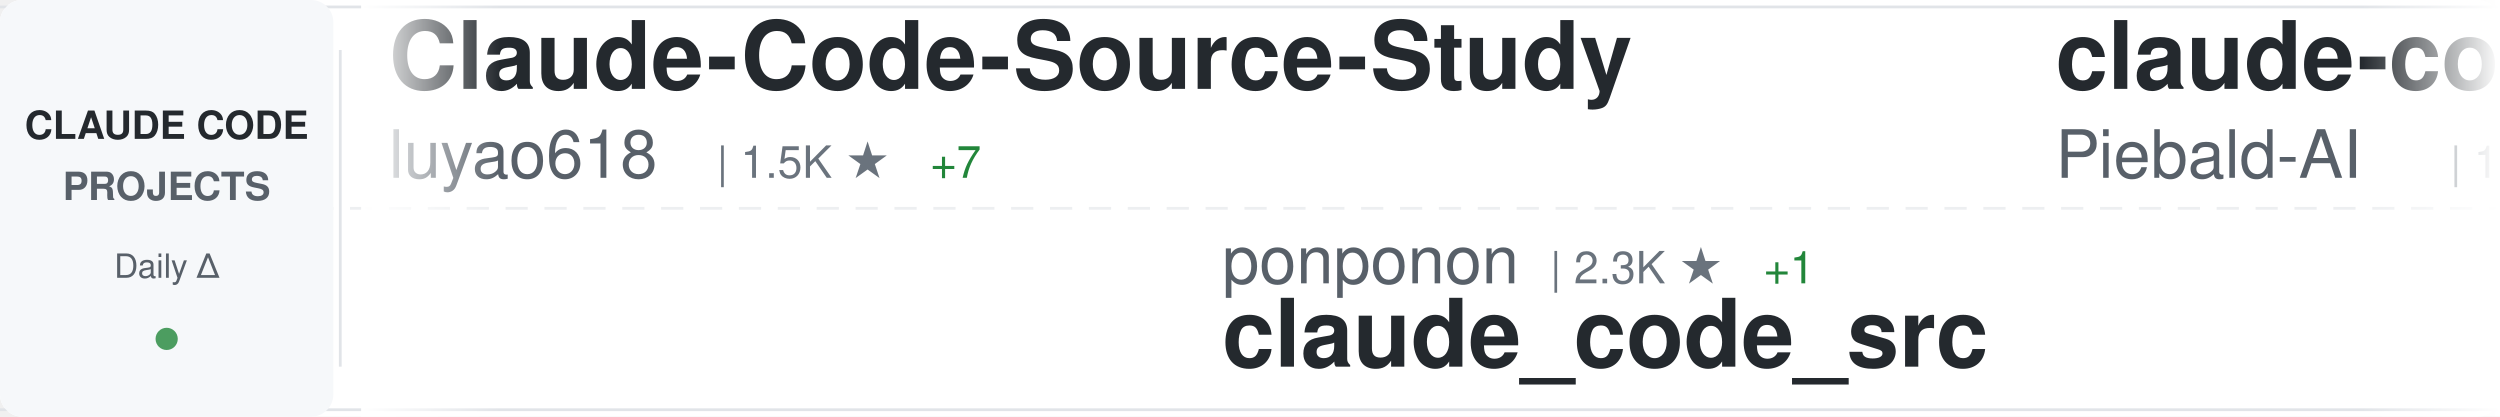
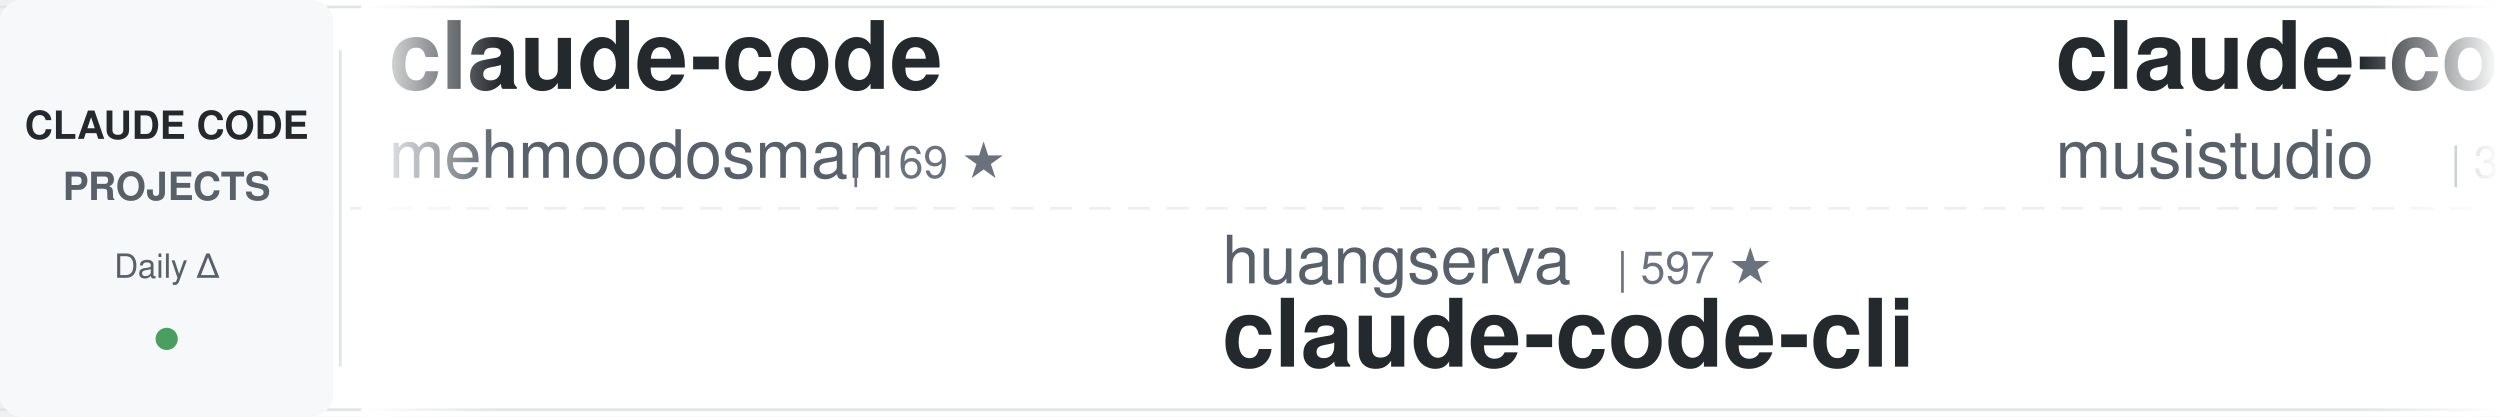
<svg xmlns="http://www.w3.org/2000/svg" width="900" height="150">
  <defs>
    <linearGradient id="awesomeLeftFade" x1="0%" y1="0%" x2="100%" y2="0%">
      <stop offset="0%" style="stop-color:#ffffff;stop-opacity:1" />
      <stop offset="100%" style="stop-color:#ffffff;stop-opacity:0" />
    </linearGradient>
    <linearGradient id="awesomeRightFade" x1="0%" y1="0%" x2="100%" y2="0%">
      <stop offset="0%" style="stop-color:#ffffff;stop-opacity:0" />
      <stop offset="100%" style="stop-color:#ffffff;stop-opacity:1" />
    </linearGradient>
  </defs>
  <rect width="900" height="150" fill="#ffffff" rx="8" />
  <rect x="0" y="2" width="900" height="1" fill="#e1e4e8" />
  <rect x="0" y="147" width="900" height="1" fill="#e1e4e8" />
  <line x1="0" y1="75" x2="900" y2="75" stroke="#e1e4e8" stroke-width="1" stroke-dasharray="8 6" opacity="0.6" />
  <rect x="0" y="0" width="120" height="150" fill="#f6f8fa" rx="8" />
  <text x="60" y="50" font-family="-apple-system, BlinkMacSystemFont, 'Segoe UI', Helvetica, Arial, sans-serif" font-size="14" font-weight="600" fill="#24292e" text-anchor="middle">CLAUDE CODE</text>
  <text x="60" y="72" font-family="-apple-system, BlinkMacSystemFont, 'Segoe UI', Helvetica, Arial, sans-serif" font-size="14" font-weight="600" fill="#586069" text-anchor="middle">PROJECTS</text>
  <text x="60" y="100" font-family="-apple-system, BlinkMacSystemFont, 'Segoe UI', Helvetica, Arial, sans-serif" font-size="12" font-weight="500" fill="#586069" text-anchor="middle">Daily Δ</text>
  <circle cx="60" cy="122" r="4" fill="#22863a" opacity="0.8" />
  <rect x="122" y="18" width="1" height="114" fill="#e1e4e8" />
  <clipPath id="awesomeTickerClip">
    <rect x="130" y="0" width="770" height="150" />
  </clipPath>
  <g clip-path="url(#awesomeTickerClip)">
    <g id="awesomeTickerItems">
      <animateTransform attributeName="transform" attributeType="XML" type="translate" from="0 0" to="-3000 0" dur="54s" repeatCount="indefinite" />
      <g transform="translate(0, 0)">
-         <text x="140" y="32" font-family="-apple-system, BlinkMacSystemFont, 'Segoe UI', Helvetica, Arial, sans-serif" font-size="34" font-weight="600" fill="#24292e">Claude-Code-Source-Study</text>
-         <text x="140" y="64" font-family="-apple-system, BlinkMacSystemFont, 'Segoe UI', Helvetica, Arial, sans-serif" font-size="24" font-weight="400" fill="#586069">luyao618</text>
-         <text x="258" y="64" font-family="-apple-system, BlinkMacSystemFont, 'Segoe UI', Helvetica, Arial, sans-serif" font-size="16" font-weight="500" fill="#6a737d">| 1.5K ★</text>
-         <text x="335" y="64" font-family="-apple-system, BlinkMacSystemFont, 'Segoe UI', Helvetica, Arial, sans-serif" font-size="16" font-weight="500" fill="#22863a"> +7</text>
+         <text x="140" y="32" font-family="-apple-system, BlinkMacSystemFont, 'Segoe UI', Helvetica, Arial, sans-serif" font-size="34" font-weight="600" fill="#24292e">claude-code</text>
+         <text x="140" y="64" font-family="-apple-system, BlinkMacSystemFont, 'Segoe UI', Helvetica, Arial, sans-serif" font-size="24" font-weight="400" fill="#586069">mehmoodosman</text>
+         <text x="306" y="64" font-family="-apple-system, BlinkMacSystemFont, 'Segoe UI', Helvetica, Arial, sans-serif" font-size="16" font-weight="500" fill="#6a737d">| 169 ★</text>
      </g>
      <g transform="translate(300, 0)">
-         <text x="140" y="102" font-family="-apple-system, BlinkMacSystemFont, 'Segoe UI', Helvetica, Arial, sans-serif" font-size="24" font-weight="400" fill="#586069">ponponon</text>
-         <text x="258" y="102" font-family="-apple-system, BlinkMacSystemFont, 'Segoe UI', Helvetica, Arial, sans-serif" font-size="16" font-weight="500" fill="#6a737d">| 2.3K ★</text>
-         <text x="335" y="102" font-family="-apple-system, BlinkMacSystemFont, 'Segoe UI', Helvetica, Arial, sans-serif" font-size="16" font-weight="500" fill="#22863a"> +1</text>
-         <text x="140" y="132" font-family="-apple-system, BlinkMacSystemFont, 'Segoe UI', Helvetica, Arial, sans-serif" font-size="34" font-weight="600" fill="#24292e">claude_code_src</text>
+         <text x="140" y="102" font-family="-apple-system, BlinkMacSystemFont, 'Segoe UI', Helvetica, Arial, sans-serif" font-size="24" font-weight="400" fill="#586069">huangserva</text>
+         <text x="282" y="102" font-family="-apple-system, BlinkMacSystemFont, 'Segoe UI', Helvetica, Arial, sans-serif" font-size="16" font-weight="500" fill="#6a737d">| 597 ★</text>
+         <text x="140" y="132" font-family="-apple-system, BlinkMacSystemFont, 'Segoe UI', Helvetica, Arial, sans-serif" font-size="34" font-weight="600" fill="#24292e">claude-code-cli</text>
      </g>
      <g transform="translate(600, 0)">
-         <text x="140" y="32" font-family="-apple-system, BlinkMacSystemFont, 'Segoe UI', Helvetica, Arial, sans-serif" font-size="34" font-weight="600" fill="#24292e">claude-code-system-promp...</text>
-         <text x="140" y="64" font-family="-apple-system, BlinkMacSystemFont, 'Segoe UI', Helvetica, Arial, sans-serif" font-size="24" font-weight="400" fill="#586069">Piebald-AI</text>
-         <text x="282" y="64" font-family="-apple-system, BlinkMacSystemFont, 'Segoe UI', Helvetica, Arial, sans-serif" font-size="16" font-weight="500" fill="#6a737d">| 10.8K ★</text>
-         <text x="368" y="64" font-family="-apple-system, BlinkMacSystemFont, 'Segoe UI', Helvetica, Arial, sans-serif" font-size="16" font-weight="500" fill="#22863a"> +28</text>
+         <text x="140" y="32" font-family="-apple-system, BlinkMacSystemFont, 'Segoe UI', Helvetica, Arial, sans-serif" font-size="34" font-weight="600" fill="#24292e">claude-code-router</text>
+         <text x="140" y="64" font-family="-apple-system, BlinkMacSystemFont, 'Segoe UI', Helvetica, Arial, sans-serif" font-size="24" font-weight="400" fill="#586069">musistudio</text>
+         <text x="282" y="64" font-family="-apple-system, BlinkMacSystemFont, 'Segoe UI', Helvetica, Arial, sans-serif" font-size="16" font-weight="500" fill="#6a737d">| 34.7K ★</text>
+         <text x="368" y="64" font-family="-apple-system, BlinkMacSystemFont, 'Segoe UI', Helvetica, Arial, sans-serif" font-size="16" font-weight="500" fill="#22863a"> +38</text>
      </g>
      <g transform="translate(900, 0)">
-         <text x="140" y="102" font-family="-apple-system, BlinkMacSystemFont, 'Segoe UI', Helvetica, Arial, sans-serif" font-size="24" font-weight="400" fill="#586069">xorespesp</text>
-         <text x="270" y="102" font-family="-apple-system, BlinkMacSystemFont, 'Segoe UI', Helvetica, Arial, sans-serif" font-size="16" font-weight="500" fill="#6a737d">| 226 ★</text>
-         <text x="140" y="132" font-family="-apple-system, BlinkMacSystemFont, 'Segoe UI', Helvetica, Arial, sans-serif" font-size="34" font-weight="600" fill="#24292e">claude-code</text>
+         <text x="140" y="102" font-family="-apple-system, BlinkMacSystemFont, 'Segoe UI', Helvetica, Arial, sans-serif" font-size="24" font-weight="400" fill="#586069">alirezarezvani</text>
+         <text x="330" y="102" font-family="-apple-system, BlinkMacSystemFont, 'Segoe UI', Helvetica, Arial, sans-serif" font-size="16" font-weight="500" fill="#6a737d">| 17.2K ★</text>
+         <text x="416" y="102" font-family="-apple-system, BlinkMacSystemFont, 'Segoe UI', Helvetica, Arial, sans-serif" font-size="16" font-weight="500" fill="#22863a"> +100</text>
+         <text x="140" y="132" font-family="-apple-system, BlinkMacSystemFont, 'Segoe UI', Helvetica, Arial, sans-serif" font-size="34" font-weight="600" fill="#24292e">claude-skills</text>
      </g>
      <g transform="translate(1200, 0)">
+         <text x="140" y="32" font-family="-apple-system, BlinkMacSystemFont, 'Segoe UI', Helvetica, Arial, sans-serif" font-size="34" font-weight="600" fill="#24292e">claude-code-prompts</text>
+         <text x="140" y="64" font-family="-apple-system, BlinkMacSystemFont, 'Segoe UI', Helvetica, Arial, sans-serif" font-size="24" font-weight="400" fill="#586069">repowise-dev</text>
+         <text x="306" y="64" font-family="-apple-system, BlinkMacSystemFont, 'Segoe UI', Helvetica, Arial, sans-serif" font-size="16" font-weight="500" fill="#6a737d">| 1.1K ★</text>
+         <text x="383" y="64" font-family="-apple-system, BlinkMacSystemFont, 'Segoe UI', Helvetica, Arial, sans-serif" font-size="16" font-weight="500" fill="#22863a"> +6</text>
+       </g>
+       <g transform="translate(1500, 0)">
+         <text x="140" y="102" font-family="-apple-system, BlinkMacSystemFont, 'Segoe UI', Helvetica, Arial, sans-serif" font-size="24" font-weight="400" fill="#586069">diet103</text>
+         <text x="246" y="102" font-family="-apple-system, BlinkMacSystemFont, 'Segoe UI', Helvetica, Arial, sans-serif" font-size="16" font-weight="500" fill="#6a737d">| 9.7K ★</text>
+         <text x="323" y="102" font-family="-apple-system, BlinkMacSystemFont, 'Segoe UI', Helvetica, Arial, sans-serif" font-size="16" font-weight="500" fill="#22863a"> +3</text>
+         <text x="140" y="132" font-family="-apple-system, BlinkMacSystemFont, 'Segoe UI', Helvetica, Arial, sans-serif" font-size="34" font-weight="600" fill="#24292e">claude-code-infrastructu...</text>
+       </g>
+       <g transform="translate(1800, 0)">
        <text x="140" y="32" font-family="-apple-system, BlinkMacSystemFont, 'Segoe UI', Helvetica, Arial, sans-serif" font-size="34" font-weight="600" fill="#24292e">claude-code</text>
        <text x="140" y="64" font-family="-apple-system, BlinkMacSystemFont, 'Segoe UI', Helvetica, Arial, sans-serif" font-size="24" font-weight="400" fill="#586069">Tinkeringg-Lab</text>
        <text x="330" y="64" font-family="-apple-system, BlinkMacSystemFont, 'Segoe UI', Helvetica, Arial, sans-serif" font-size="16" font-weight="500" fill="#6a737d">| 205 ★</text>
      </g>
-       <g transform="translate(1500, 0)">
-         <text x="140" y="102" font-family="-apple-system, BlinkMacSystemFont, 'Segoe UI', Helvetica, Arial, sans-serif" font-size="24" font-weight="400" fill="#586069">fuergaosi233</text>
-         <text x="306" y="102" font-family="-apple-system, BlinkMacSystemFont, 'Segoe UI', Helvetica, Arial, sans-serif" font-size="16" font-weight="500" fill="#6a737d">| 2.6K ★</text>
-         <text x="383" y="102" font-family="-apple-system, BlinkMacSystemFont, 'Segoe UI', Helvetica, Arial, sans-serif" font-size="16" font-weight="500" fill="#22863a"> +5</text>
-         <text x="140" y="132" font-family="-apple-system, BlinkMacSystemFont, 'Segoe UI', Helvetica, Arial, sans-serif" font-size="34" font-weight="600" fill="#24292e">claude-code-proxy</text>
-       </g>
-       <g transform="translate(1800, 0)">
-         <text x="140" y="32" font-family="-apple-system, BlinkMacSystemFont, 'Segoe UI', Helvetica, Arial, sans-serif" font-size="34" font-weight="600" fill="#24292e">Claude-Code</text>
-         <text x="140" y="64" font-family="-apple-system, BlinkMacSystemFont, 'Segoe UI', Helvetica, Arial, sans-serif" font-size="24" font-weight="400" fill="#586069">pengchengneo</text>
-         <text x="306" y="64" font-family="-apple-system, BlinkMacSystemFont, 'Segoe UI', Helvetica, Arial, sans-serif" font-size="16" font-weight="500" fill="#6a737d">| 1.5K ★</text>
-         <text x="383" y="64" font-family="-apple-system, BlinkMacSystemFont, 'Segoe UI', Helvetica, Arial, sans-serif" font-size="16" font-weight="500" fill="#22863a"> +3</text>
-       </g>
      <g transform="translate(2100, 0)">
-         <text x="140" y="102" font-family="-apple-system, BlinkMacSystemFont, 'Segoe UI', Helvetica, Arial, sans-serif" font-size="24" font-weight="400" fill="#586069">affaan-m</text>
-         <text x="258" y="102" font-family="-apple-system, BlinkMacSystemFont, 'Segoe UI', Helvetica, Arial, sans-serif" font-size="16" font-weight="500" fill="#6a737d">| 208.0K ★</text>
-         <text x="353" y="102" font-family="-apple-system, BlinkMacSystemFont, 'Segoe UI', Helvetica, Arial, sans-serif" font-size="16" font-weight="500" fill="#22863a"> +1.3K</text>
-         <text x="140" y="132" font-family="-apple-system, BlinkMacSystemFont, 'Segoe UI', Helvetica, Arial, sans-serif" font-size="34" font-weight="600" fill="#24292e">ECC</text>
+         <text x="140" y="102" font-family="-apple-system, BlinkMacSystemFont, 'Segoe UI', Helvetica, Arial, sans-serif" font-size="24" font-weight="400" fill="#586069">zstmfhy</text>
+         <text x="246" y="102" font-family="-apple-system, BlinkMacSystemFont, 'Segoe UI', Helvetica, Arial, sans-serif" font-size="16" font-weight="500" fill="#6a737d">| 190 ★</text>
+         <text x="140" y="132" font-family="-apple-system, BlinkMacSystemFont, 'Segoe UI', Helvetica, Arial, sans-serif" font-size="34" font-weight="600" fill="#24292e">Claude-code</text>
      </g>
      <g transform="translate(2400, 0)">
-         <text x="140" y="32" font-family="-apple-system, BlinkMacSystemFont, 'Segoe UI', Helvetica, Arial, sans-serif" font-size="34" font-weight="600" fill="#24292e">claude-code</text>
-         <text x="140" y="64" font-family="-apple-system, BlinkMacSystemFont, 'Segoe UI', Helvetica, Arial, sans-serif" font-size="24" font-weight="400" fill="#586069">Onewon</text>
-         <text x="234" y="64" font-family="-apple-system, BlinkMacSystemFont, 'Segoe UI', Helvetica, Arial, sans-serif" font-size="16" font-weight="500" fill="#6a737d">| 181 ★</text>
+         <text x="140" y="32" font-family="-apple-system, BlinkMacSystemFont, 'Segoe UI', Helvetica, Arial, sans-serif" font-size="34" font-weight="600" fill="#24292e">claude-code-ultimate-gui...</text>
+         <text x="140" y="64" font-family="-apple-system, BlinkMacSystemFont, 'Segoe UI', Helvetica, Arial, sans-serif" font-size="24" font-weight="400" fill="#586069">FlorianBruniaux</text>
+         <text x="342" y="64" font-family="-apple-system, BlinkMacSystemFont, 'Segoe UI', Helvetica, Arial, sans-serif" font-size="16" font-weight="500" fill="#6a737d">| 4.7K ★</text>
+         <text x="419" y="64" font-family="-apple-system, BlinkMacSystemFont, 'Segoe UI', Helvetica, Arial, sans-serif" font-size="16" font-weight="500" fill="#22863a"> +17</text>
      </g>
      <g transform="translate(2700, 0)">
-         <text x="140" y="102" font-family="-apple-system, BlinkMacSystemFont, 'Segoe UI', Helvetica, Arial, sans-serif" font-size="24" font-weight="400" fill="#586069">lintsinghua</text>
-         <text x="294" y="102" font-family="-apple-system, BlinkMacSystemFont, 'Segoe UI', Helvetica, Arial, sans-serif" font-size="16" font-weight="500" fill="#6a737d">| 3.6K ★</text>
-         <text x="371" y="102" font-family="-apple-system, BlinkMacSystemFont, 'Segoe UI', Helvetica, Arial, sans-serif" font-size="16" font-weight="500" fill="#22863a"> +10</text>
-         <text x="140" y="132" font-family="-apple-system, BlinkMacSystemFont, 'Segoe UI', Helvetica, Arial, sans-serif" font-size="34" font-weight="600" fill="#24292e">claude-code-book</text>
+         <text x="140" y="102" font-family="-apple-system, BlinkMacSystemFont, 'Segoe UI', Helvetica, Arial, sans-serif" font-size="24" font-weight="400" fill="#586069">andrew-kramer-inno</text>
+         <text x="378" y="102" font-family="-apple-system, BlinkMacSystemFont, 'Segoe UI', Helvetica, Arial, sans-serif" font-size="16" font-weight="500" fill="#6a737d">| 592 ★</text>
+         <text x="140" y="132" font-family="-apple-system, BlinkMacSystemFont, 'Segoe UI', Helvetica, Arial, sans-serif" font-size="34" font-weight="600" fill="#24292e">claude-code-source-build</text>
      </g>
      <g transform="translate(3000, 0)">
-         <text x="140" y="32" font-family="-apple-system, BlinkMacSystemFont, 'Segoe UI', Helvetica, Arial, sans-serif" font-size="34" font-weight="600" fill="#24292e">Claude-Code-Source-Study</text>
-         <text x="140" y="64" font-family="-apple-system, BlinkMacSystemFont, 'Segoe UI', Helvetica, Arial, sans-serif" font-size="24" font-weight="400" fill="#586069">luyao618</text>
-         <text x="258" y="64" font-family="-apple-system, BlinkMacSystemFont, 'Segoe UI', Helvetica, Arial, sans-serif" font-size="16" font-weight="500" fill="#6a737d">| 1.5K ★</text>
-         <text x="335" y="64" font-family="-apple-system, BlinkMacSystemFont, 'Segoe UI', Helvetica, Arial, sans-serif" font-size="16" font-weight="500" fill="#22863a"> +7</text>
+         <text x="140" y="32" font-family="-apple-system, BlinkMacSystemFont, 'Segoe UI', Helvetica, Arial, sans-serif" font-size="34" font-weight="600" fill="#24292e">claude-code</text>
+         <text x="140" y="64" font-family="-apple-system, BlinkMacSystemFont, 'Segoe UI', Helvetica, Arial, sans-serif" font-size="24" font-weight="400" fill="#586069">mehmoodosman</text>
+         <text x="306" y="64" font-family="-apple-system, BlinkMacSystemFont, 'Segoe UI', Helvetica, Arial, sans-serif" font-size="16" font-weight="500" fill="#6a737d">| 169 ★</text>
      </g>
      <g transform="translate(3300, 0)">
-         <text x="140" y="102" font-family="-apple-system, BlinkMacSystemFont, 'Segoe UI', Helvetica, Arial, sans-serif" font-size="24" font-weight="400" fill="#586069">ponponon</text>
-         <text x="258" y="102" font-family="-apple-system, BlinkMacSystemFont, 'Segoe UI', Helvetica, Arial, sans-serif" font-size="16" font-weight="500" fill="#6a737d">| 2.3K ★</text>
-         <text x="335" y="102" font-family="-apple-system, BlinkMacSystemFont, 'Segoe UI', Helvetica, Arial, sans-serif" font-size="16" font-weight="500" fill="#22863a"> +1</text>
-         <text x="140" y="132" font-family="-apple-system, BlinkMacSystemFont, 'Segoe UI', Helvetica, Arial, sans-serif" font-size="34" font-weight="600" fill="#24292e">claude_code_src</text>
+         <text x="140" y="102" font-family="-apple-system, BlinkMacSystemFont, 'Segoe UI', Helvetica, Arial, sans-serif" font-size="24" font-weight="400" fill="#586069">huangserva</text>
+         <text x="282" y="102" font-family="-apple-system, BlinkMacSystemFont, 'Segoe UI', Helvetica, Arial, sans-serif" font-size="16" font-weight="500" fill="#6a737d">| 597 ★</text>
+         <text x="140" y="132" font-family="-apple-system, BlinkMacSystemFont, 'Segoe UI', Helvetica, Arial, sans-serif" font-size="34" font-weight="600" fill="#24292e">claude-code-cli</text>
      </g>
      <g transform="translate(3600, 0)">
-         <text x="140" y="32" font-family="-apple-system, BlinkMacSystemFont, 'Segoe UI', Helvetica, Arial, sans-serif" font-size="34" font-weight="600" fill="#24292e">claude-code-system-promp...</text>
-         <text x="140" y="64" font-family="-apple-system, BlinkMacSystemFont, 'Segoe UI', Helvetica, Arial, sans-serif" font-size="24" font-weight="400" fill="#586069">Piebald-AI</text>
-         <text x="282" y="64" font-family="-apple-system, BlinkMacSystemFont, 'Segoe UI', Helvetica, Arial, sans-serif" font-size="16" font-weight="500" fill="#6a737d">| 10.8K ★</text>
-         <text x="368" y="64" font-family="-apple-system, BlinkMacSystemFont, 'Segoe UI', Helvetica, Arial, sans-serif" font-size="16" font-weight="500" fill="#22863a"> +28</text>
+         <text x="140" y="32" font-family="-apple-system, BlinkMacSystemFont, 'Segoe UI', Helvetica, Arial, sans-serif" font-size="34" font-weight="600" fill="#24292e">claude-code-router</text>
+         <text x="140" y="64" font-family="-apple-system, BlinkMacSystemFont, 'Segoe UI', Helvetica, Arial, sans-serif" font-size="24" font-weight="400" fill="#586069">musistudio</text>
+         <text x="282" y="64" font-family="-apple-system, BlinkMacSystemFont, 'Segoe UI', Helvetica, Arial, sans-serif" font-size="16" font-weight="500" fill="#6a737d">| 34.7K ★</text>
+         <text x="368" y="64" font-family="-apple-system, BlinkMacSystemFont, 'Segoe UI', Helvetica, Arial, sans-serif" font-size="16" font-weight="500" fill="#22863a"> +38</text>
      </g>
      <g transform="translate(3900, 0)">
-         <text x="140" y="102" font-family="-apple-system, BlinkMacSystemFont, 'Segoe UI', Helvetica, Arial, sans-serif" font-size="24" font-weight="400" fill="#586069">xorespesp</text>
-         <text x="270" y="102" font-family="-apple-system, BlinkMacSystemFont, 'Segoe UI', Helvetica, Arial, sans-serif" font-size="16" font-weight="500" fill="#6a737d">| 226 ★</text>
-         <text x="140" y="132" font-family="-apple-system, BlinkMacSystemFont, 'Segoe UI', Helvetica, Arial, sans-serif" font-size="34" font-weight="600" fill="#24292e">claude-code</text>
+         <text x="140" y="102" font-family="-apple-system, BlinkMacSystemFont, 'Segoe UI', Helvetica, Arial, sans-serif" font-size="24" font-weight="400" fill="#586069">alirezarezvani</text>
+         <text x="330" y="102" font-family="-apple-system, BlinkMacSystemFont, 'Segoe UI', Helvetica, Arial, sans-serif" font-size="16" font-weight="500" fill="#6a737d">| 17.2K ★</text>
+         <text x="416" y="102" font-family="-apple-system, BlinkMacSystemFont, 'Segoe UI', Helvetica, Arial, sans-serif" font-size="16" font-weight="500" fill="#22863a"> +100</text>
+         <text x="140" y="132" font-family="-apple-system, BlinkMacSystemFont, 'Segoe UI', Helvetica, Arial, sans-serif" font-size="34" font-weight="600" fill="#24292e">claude-skills</text>
      </g>
    </g>
  </g>
  <rect x="130" y="0" width="50" height="150" fill="url(#awesomeLeftFade)" />
  <rect x="850" y="0" width="50" height="150" fill="url(#awesomeRightFade)" />
</svg>
